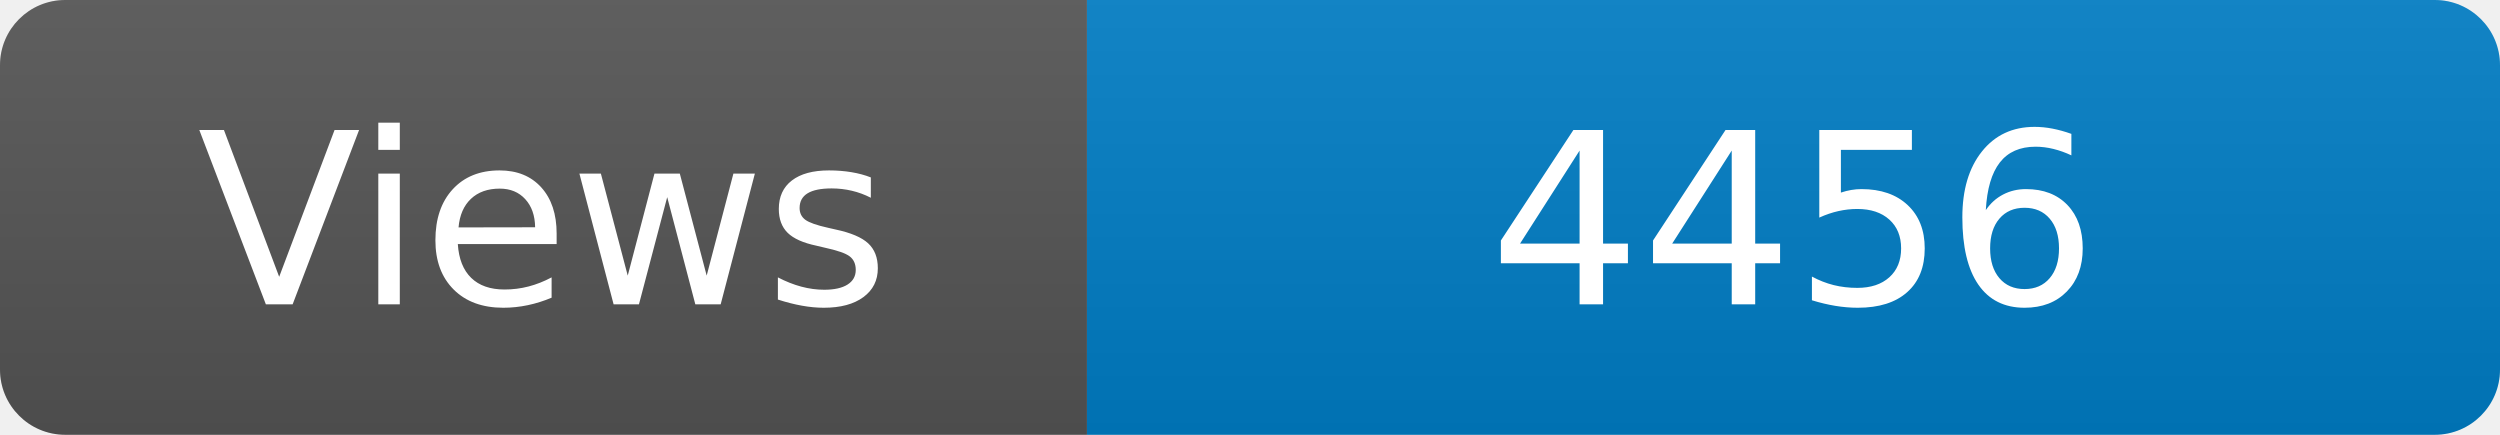
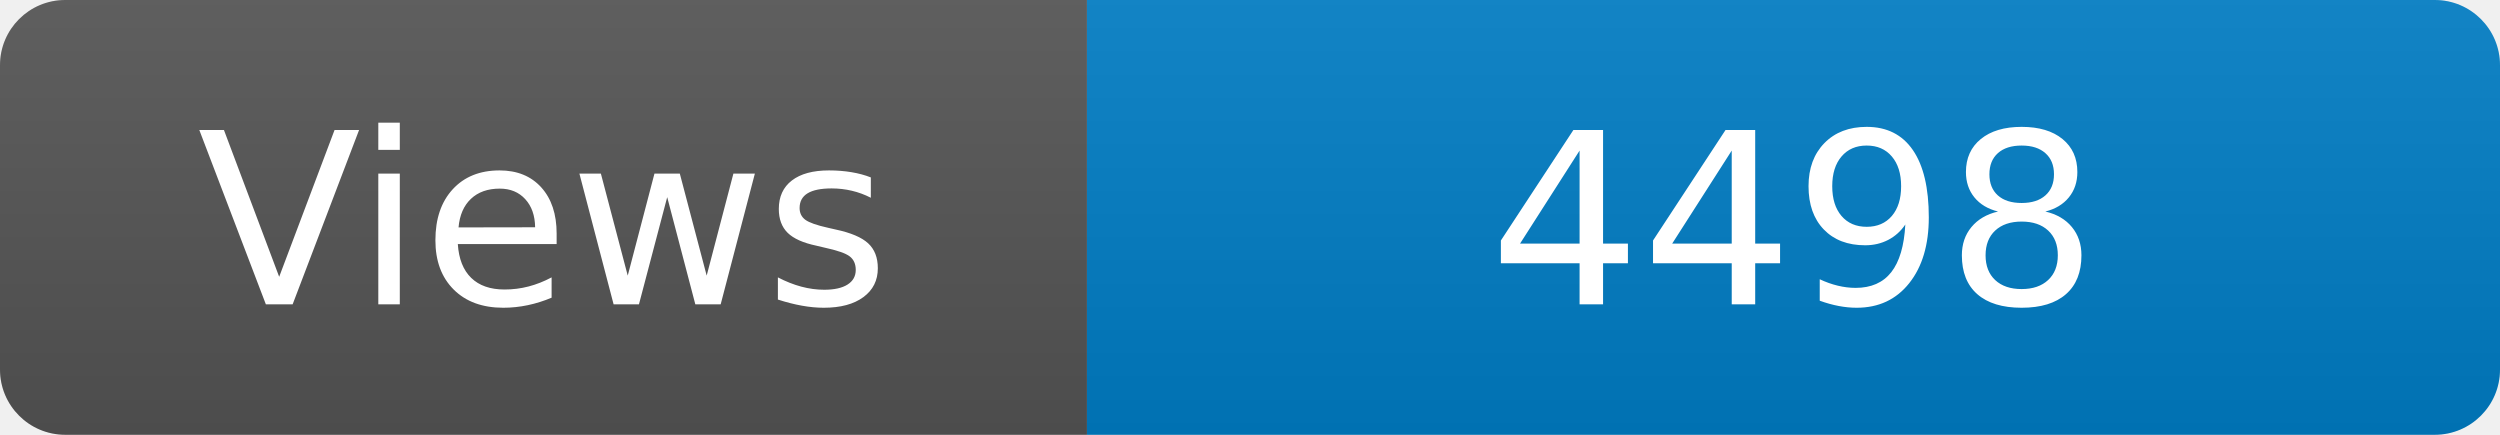
<svg xmlns="http://www.w3.org/2000/svg" width="115" height="20" role="img" aria-label="Maintained?: yes">
  <linearGradient id="s" x2="0" y2="100%">
    <stop offset="0" stop-color="#bbb" stop-opacity=".1" />
    <stop offset="1" stop-opacity=".1" />
  </linearGradient>
  <clipPath id="r">
    <rect width="115" height="20" rx="3" fill="#fff" />
  </clipPath>
  <g clip-path="url(#r)">
    <rect width="50" height="20" fill="#555" />
    <rect x="50" width="160" height="20" fill="#007ec6" />
    <rect width="115" height="20" fill="url(#s)" />
  </g>
  <g fill="#fff" text-anchor="middle" font-family="Verdana,Geneva,DejaVu Sans,sans-serif" font-size="110">
    <text x="250" y="140" transform="scale(.1)" fill="#fff">Views</text>
-     <text x="825" y="140" transform="scale(.1)" fill="#fff">4456</text>
+     <text x="825" y="140" transform="scale(.1)" fill="#fff">4498</text>
  </g>
</svg>
